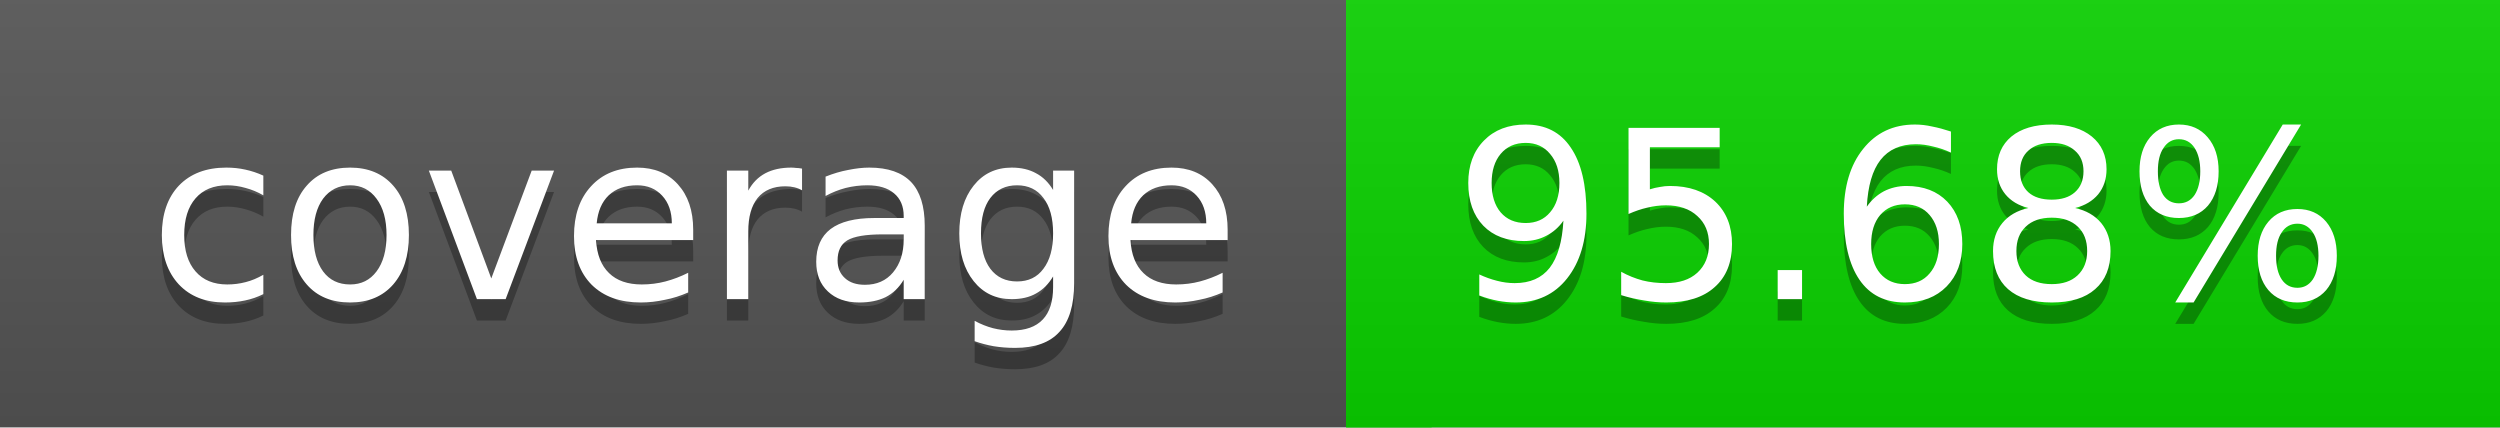
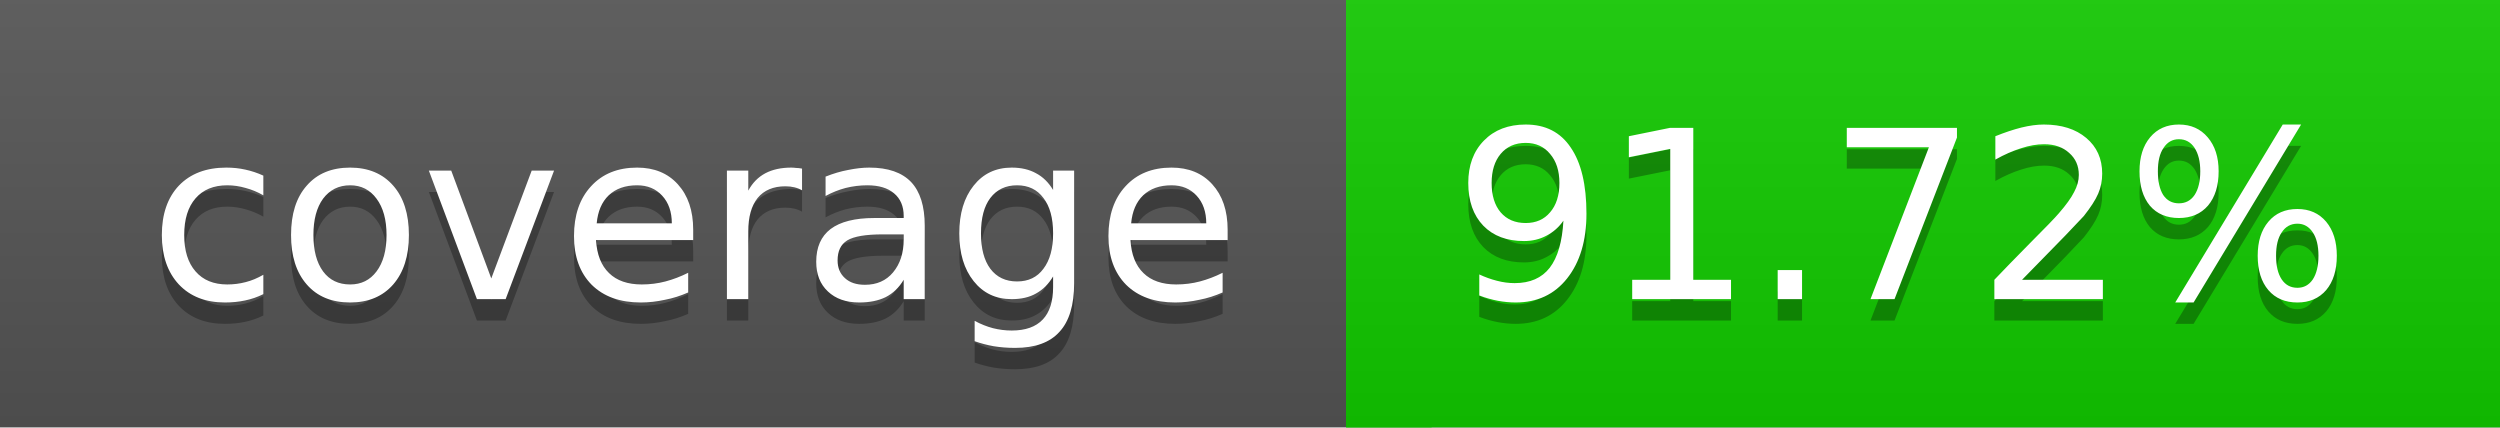
<svg xmlns="http://www.w3.org/2000/svg" width="117" height="20">
  <linearGradient id="a" x2="0" y2="100%">
    <stop offset="0" stop-color="#bbb" stop-opacity=".1" />
    <stop offset="1" stop-opacity=".1" />
  </linearGradient>
  <rect rx="0" width="117" height="20" fill="#555" />
-   <rect rx="0" x="63" width="54" height="20" fill="#0ad300" />
-   <path fill="#0ad300" d="M63 0h4v20h-4z" />
+   <rect rx="0" x="63" width="54" height="20" fill="#12cb00" />
+   <path fill="#12cb00" d="M63 0h4v20h-4z" />
  <rect rx="0" width="117" height="20" fill="url(#a)" />
  <g fill="#fff" text-anchor="middle" font-family="DejaVu Sans,Verdana,Geneva,sans-serif" font-size="11">
    <text x="32.5" y="15" fill="#010101" fill-opacity=".3">coverage</text>
    <text x="32.5" y="14">coverage</text>
-     <text x="89" y="15" fill="#010101" fill-opacity=".3">95.68%</text>
-     <text x="89" y="14">95.68%</text>
+     <text x="89" y="15" fill="#010101" fill-opacity=".3">91.72%</text>
+     <text x="89" y="14">91.72%</text>
  </g>
</svg>
